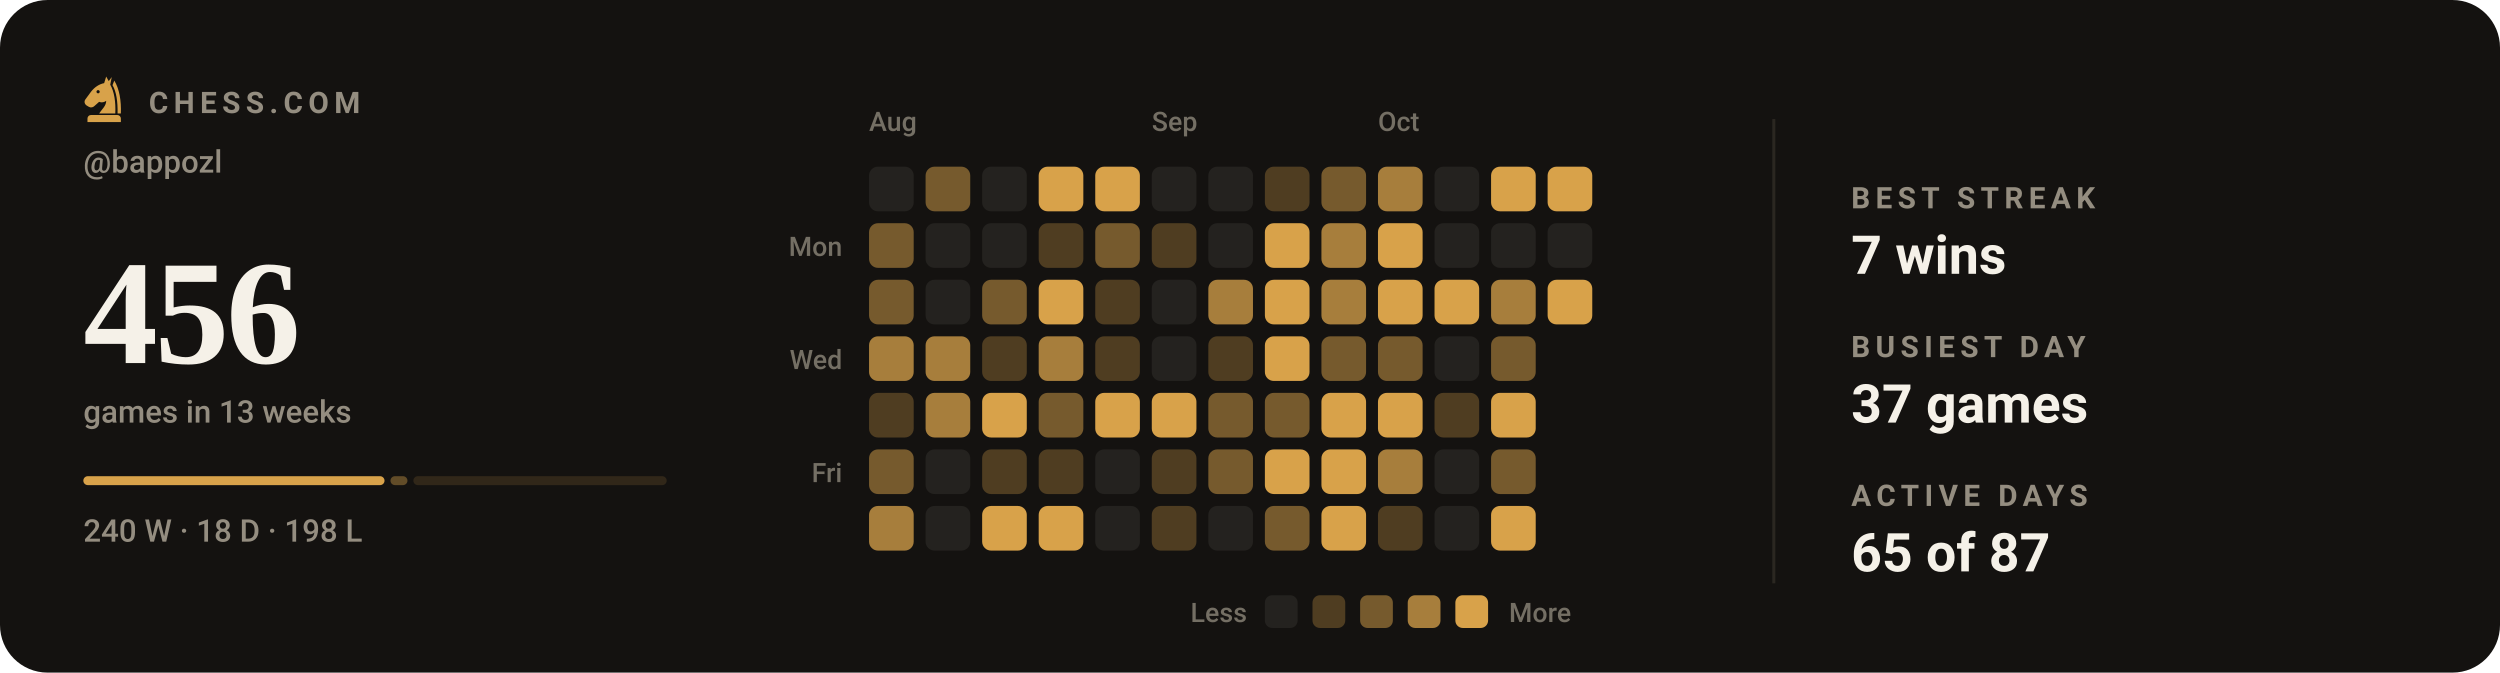
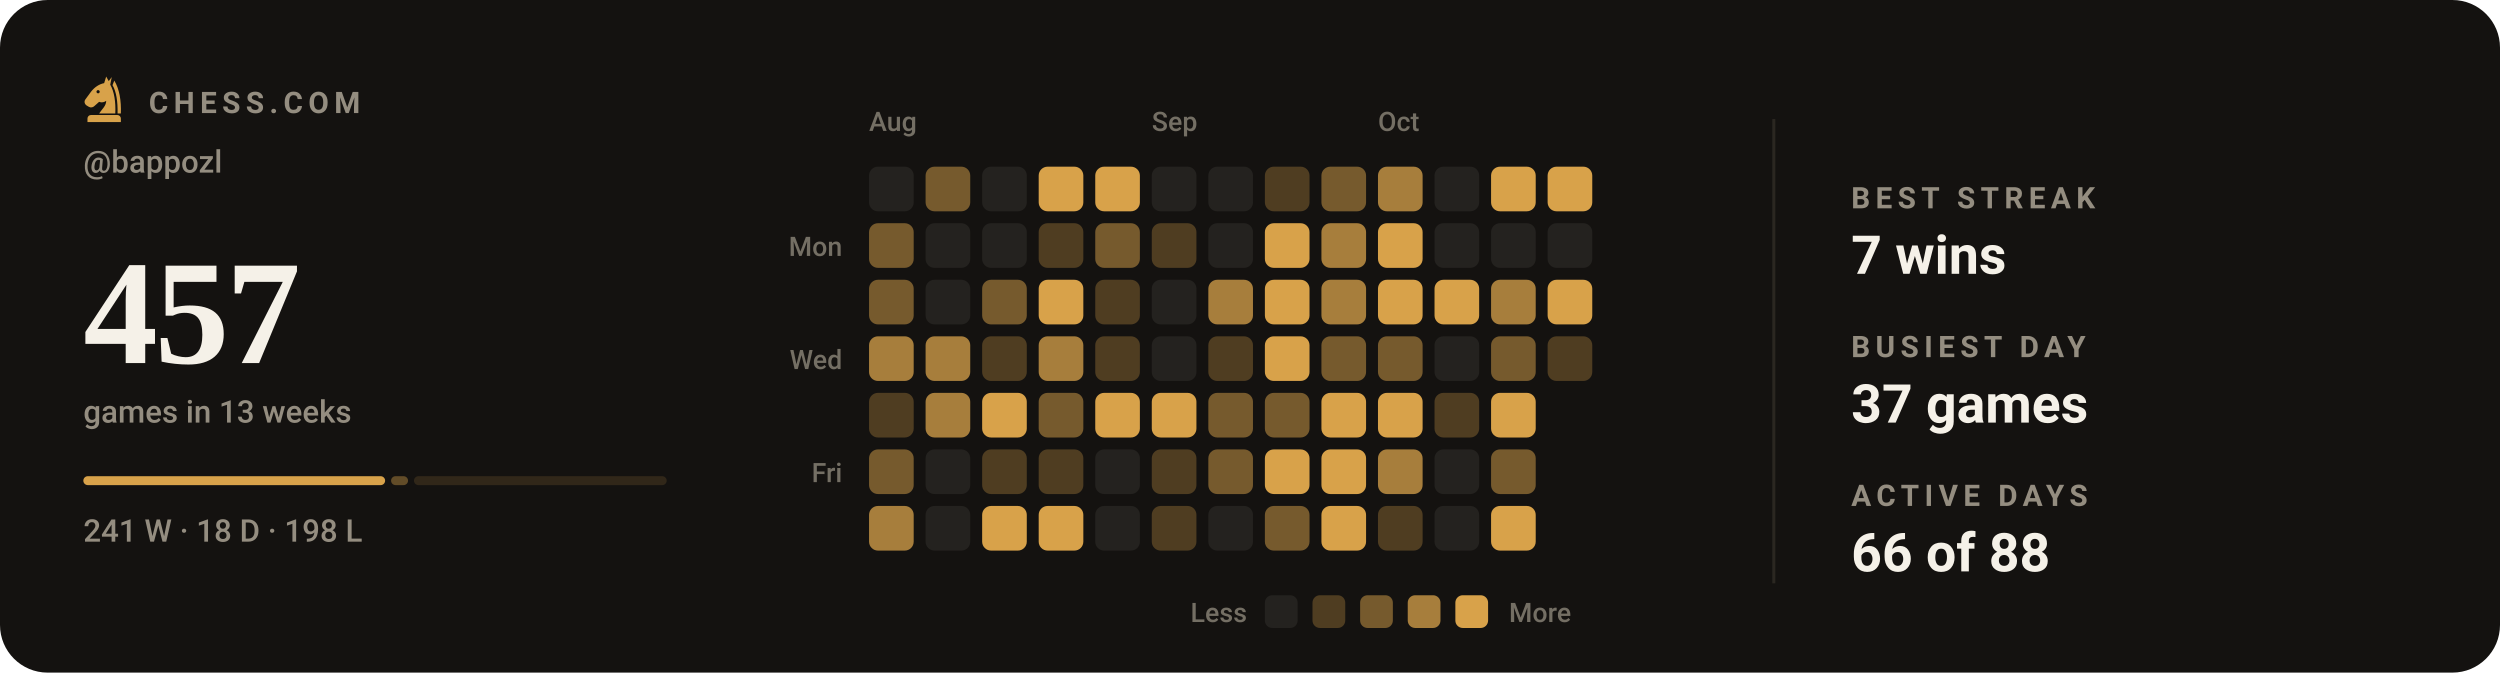
- <svg xmlns="http://www.w3.org/2000/svg" viewBox="0 0 840 226" width="840" height="226" role="img" aria-label="Chess.com activity for bappozl: 456 games in the last 13 weeks">
+ <svg xmlns="http://www.w3.org/2000/svg" viewBox="0 0 840 226" width="840" height="226" role="img" aria-label="Chess.com activity for bappozl: 457 games in the last 13 weeks">
  <style>svg{font-family:-apple-system,BlinkMacSystemFont,'Segoe UI',Roboto,'Helvetica Neue',Arial,sans-serif}text{fill:#f5f1e8;white-space:pre}.bg{fill:#141210}.acc{fill:#d8a24a}.win{fill:#1baf7a}.draw{fill:#8b8f96}.loss{fill:#d03b3b}.lbl{font-size:10px;font-weight:600;letter-spacing:.18em;fill:#948d80}.cap{font-size:10.5px;font-weight:500;fill:#948d80}.num{font-family:Georgia,'Times New Roman',Times,serif;font-weight:700;letter-spacing:-.02em}.tick{font-size:9px;font-weight:500;fill:#948d80;opacity:.75}.dl{font-size:10px;font-weight:600}.rule{stroke:#2b2721;stroke-width:1;fill:none}.grid{stroke:#2b2721;stroke-width:1;fill:none;opacity:.7}.ln{fill:none;stroke:#d8a24a;stroke-width:2;stroke-linecap:round;stroke-linejoin:round}.ring{stroke:#141210;stroke-width:2}.hollow{fill:none;stroke-width:1.5}.sq{fill:#f5f1e8;opacity:.035}</style>
  <rect class="bg" width="840" height="226" rx="16" />
  <g class="acc" transform="translate(26.5,24.7) scale(0.17)">
    <path fill-rule="evenodd" d="M54 6L50 19C40 21 31 27 24 36L13 51C10 55 11 60 15 63L20 66C24 68 28 67 31 64L40 56C45 58 50 57 54 54C54 64 46 70 40 79H72C73 56 70 36 62 22L65 7L59 15zM41.2 36a3.2 3.2 0 1 0-6.4 0 3.2 3.2 0 1 0 6.4 0z" />
    <path d="M70 14C80 30 84 54 83 79H76.5C77 55 74 36 66.5 23z" />
    <path d="M24 82h52a7 7 0 0 1 7 7v7H17v-7a7 7 0 0 1 7-7z" />
  </g>
  <text class="lbl" x="50" y="38">CHESS.COM</text>
  <text class="cap" x="28" y="58">@bappozl</text>
-   <text class="num" x="28" y="122" style="font-size:50px">456</text>
+   <text class="num" x="28" y="122" style="font-size:50px">457</text>
  <text class="cap" x="28" y="142">games in 13 weeks</text>
-   <rect x="28.0" y="160" width="101.2" height="3" rx="1.5" fill="#d8a24a" opacity="1" />
-   <rect x="131.2" y="160" width="5.7" height="3" rx="1.5" fill="#d8a24a" opacity="0.4" />
-   <rect x="138.9" y="160" width="85.1" height="3" rx="1.5" fill="#d8a24a" opacity="0.15" />
-   <text class="cap" x="28" y="182">240 W · 18 D · 198 L</text>
+   <rect x="28.0" y="160" width="101.4" height="3" rx="1.5" fill="#d8a24a" opacity="1" />
+   <rect x="131.4" y="160" width="5.7" height="3" rx="1.5" fill="#d8a24a" opacity="0.4" />
+   <rect x="139.1" y="160" width="84.9" height="3" rx="1.5" fill="#d8a24a" opacity="0.15" />
+   <text class="cap" x="28" y="182">241 W · 18 D · 198 L</text>
  <text class="tick" x="292" y="44">Aug</text>
  <text class="tick" x="387" y="44">Sep</text>
  <text class="tick" x="463" y="44">Oct</text>
  <text class="tick" x="283" y="86" text-anchor="end">Mon</text>
  <text class="tick" x="283" y="124" text-anchor="end">Wed</text>
  <text class="tick" x="283" y="162" text-anchor="end">Fri</text>
  <rect x="292" y="56" width="15" height="15" rx="3" fill="#24221f" />
  <rect x="292" y="75" width="15" height="15" rx="3" fill="#765a2d" />
  <rect x="292" y="94" width="15" height="15" rx="3" fill="#765a2d" />
  <rect x="292" y="113" width="15" height="15" rx="3" fill="#a77e3c" />
  <rect x="292" y="132" width="15" height="15" rx="3" fill="#4f3d21" />
  <rect x="292" y="151" width="15" height="15" rx="3" fill="#765a2d" />
  <rect x="292" y="170" width="15" height="15" rx="3" fill="#a77e3c" />
  <rect x="311" y="56" width="15" height="15" rx="3" fill="#765a2d" />
  <rect x="311" y="75" width="15" height="15" rx="3" fill="#24221f" />
  <rect x="311" y="94" width="15" height="15" rx="3" fill="#24221f" />
  <rect x="311" y="113" width="15" height="15" rx="3" fill="#a77e3c" />
  <rect x="311" y="132" width="15" height="15" rx="3" fill="#a77e3c" />
  <rect x="311" y="151" width="15" height="15" rx="3" fill="#24221f" />
  <rect x="311" y="170" width="15" height="15" rx="3" fill="#24221f" />
  <rect x="330" y="56" width="15" height="15" rx="3" fill="#24221f" />
  <rect x="330" y="75" width="15" height="15" rx="3" fill="#24221f" />
  <rect x="330" y="94" width="15" height="15" rx="3" fill="#765a2d" />
  <rect x="330" y="113" width="15" height="15" rx="3" fill="#4f3d21" />
  <rect x="330" y="132" width="15" height="15" rx="3" fill="#d8a24a" />
  <rect x="330" y="151" width="15" height="15" rx="3" fill="#4f3d21" />
  <rect x="330" y="170" width="15" height="15" rx="3" fill="#d8a24a" />
  <rect x="349" y="56" width="15" height="15" rx="3" fill="#d8a24a" />
  <rect x="349" y="75" width="15" height="15" rx="3" fill="#4f3d21" />
  <rect x="349" y="94" width="15" height="15" rx="3" fill="#d8a24a" />
  <rect x="349" y="113" width="15" height="15" rx="3" fill="#a77e3c" />
  <rect x="349" y="132" width="15" height="15" rx="3" fill="#765a2d" />
  <rect x="349" y="151" width="15" height="15" rx="3" fill="#4f3d21" />
  <rect x="349" y="170" width="15" height="15" rx="3" fill="#d8a24a" />
  <rect x="368" y="56" width="15" height="15" rx="3" fill="#d8a24a" />
  <rect x="368" y="75" width="15" height="15" rx="3" fill="#765a2d" />
  <rect x="368" y="94" width="15" height="15" rx="3" fill="#4f3d21" />
  <rect x="368" y="113" width="15" height="15" rx="3" fill="#4f3d21" />
  <rect x="368" y="132" width="15" height="15" rx="3" fill="#d8a24a" />
  <rect x="368" y="151" width="15" height="15" rx="3" fill="#24221f" />
  <rect x="368" y="170" width="15" height="15" rx="3" fill="#24221f" />
  <rect x="387" y="56" width="15" height="15" rx="3" fill="#24221f" />
  <rect x="387" y="75" width="15" height="15" rx="3" fill="#4f3d21" />
  <rect x="387" y="94" width="15" height="15" rx="3" fill="#24221f" />
  <rect x="387" y="113" width="15" height="15" rx="3" fill="#24221f" />
  <rect x="387" y="132" width="15" height="15" rx="3" fill="#d8a24a" />
  <rect x="387" y="151" width="15" height="15" rx="3" fill="#4f3d21" />
  <rect x="387" y="170" width="15" height="15" rx="3" fill="#4f3d21" />
  <rect x="406" y="56" width="15" height="15" rx="3" fill="#24221f" />
  <rect x="406" y="75" width="15" height="15" rx="3" fill="#24221f" />
  <rect x="406" y="94" width="15" height="15" rx="3" fill="#a77e3c" />
  <rect x="406" y="113" width="15" height="15" rx="3" fill="#4f3d21" />
  <rect x="406" y="132" width="15" height="15" rx="3" fill="#765a2d" />
  <rect x="406" y="151" width="15" height="15" rx="3" fill="#765a2d" />
  <rect x="406" y="170" width="15" height="15" rx="3" fill="#24221f" />
  <rect x="425" y="56" width="15" height="15" rx="3" fill="#4f3d21" />
  <rect x="425" y="75" width="15" height="15" rx="3" fill="#d8a24a" />
  <rect x="425" y="94" width="15" height="15" rx="3" fill="#d8a24a" />
  <rect x="425" y="113" width="15" height="15" rx="3" fill="#d8a24a" />
  <rect x="425" y="132" width="15" height="15" rx="3" fill="#765a2d" />
  <rect x="425" y="151" width="15" height="15" rx="3" fill="#d8a24a" />
  <rect x="425" y="170" width="15" height="15" rx="3" fill="#765a2d" />
  <rect x="444" y="56" width="15" height="15" rx="3" fill="#765a2d" />
  <rect x="444" y="75" width="15" height="15" rx="3" fill="#a77e3c" />
  <rect x="444" y="94" width="15" height="15" rx="3" fill="#a77e3c" />
  <rect x="444" y="113" width="15" height="15" rx="3" fill="#765a2d" />
  <rect x="444" y="132" width="15" height="15" rx="3" fill="#d8a24a" />
  <rect x="444" y="151" width="15" height="15" rx="3" fill="#d8a24a" />
  <rect x="444" y="170" width="15" height="15" rx="3" fill="#d8a24a" />
  <rect x="463" y="56" width="15" height="15" rx="3" fill="#a77e3c" />
  <rect x="463" y="75" width="15" height="15" rx="3" fill="#d8a24a" />
  <rect x="463" y="94" width="15" height="15" rx="3" fill="#d8a24a" />
  <rect x="463" y="113" width="15" height="15" rx="3" fill="#765a2d" />
  <rect x="463" y="132" width="15" height="15" rx="3" fill="#d8a24a" />
  <rect x="463" y="151" width="15" height="15" rx="3" fill="#a77e3c" />
  <rect x="463" y="170" width="15" height="15" rx="3" fill="#4f3d21" />
  <rect x="482" y="56" width="15" height="15" rx="3" fill="#24221f" />
  <rect x="482" y="75" width="15" height="15" rx="3" fill="#24221f" />
  <rect x="482" y="94" width="15" height="15" rx="3" fill="#d8a24a" />
  <rect x="482" y="113" width="15" height="15" rx="3" fill="#24221f" />
  <rect x="482" y="132" width="15" height="15" rx="3" fill="#4f3d21" />
  <rect x="482" y="151" width="15" height="15" rx="3" fill="#24221f" />
  <rect x="482" y="170" width="15" height="15" rx="3" fill="#24221f" />
  <rect x="501" y="56" width="15" height="15" rx="3" fill="#d8a24a" />
  <rect x="501" y="75" width="15" height="15" rx="3" fill="#24221f" />
  <rect x="501" y="94" width="15" height="15" rx="3" fill="#a77e3c" />
  <rect x="501" y="113" width="15" height="15" rx="3" fill="#765a2d" />
  <rect x="501" y="132" width="15" height="15" rx="3" fill="#d8a24a" />
  <rect x="501" y="151" width="15" height="15" rx="3" fill="#765a2d" />
  <rect x="501" y="170" width="15" height="15" rx="3" fill="#d8a24a" />
  <rect x="520" y="56" width="15" height="15" rx="3" fill="#d8a24a" />
  <rect x="520" y="75" width="15" height="15" rx="3" fill="#24221f" />
  <rect x="520" y="94" width="15" height="15" rx="3" fill="#d8a24a" />
+   <rect x="520" y="113" width="15" height="15" rx="3" fill="#4f3d21" />
  <text class="tick" x="419" y="209" text-anchor="end">Less</text>
  <rect x="425" y="200" width="11" height="11" rx="2.5" fill="#24221f" />
  <rect x="441" y="200" width="11" height="11" rx="2.5" fill="#4f3d21" />
  <rect x="457" y="200" width="11" height="11" rx="2.5" fill="#765a2d" />
  <rect x="473" y="200" width="11" height="11" rx="2.5" fill="#a77e3c" />
  <rect x="489" y="200" width="11" height="11" rx="2.5" fill="#d8a24a" />
  <text class="tick" x="507" y="209">More</text>
  <line class="rule" x1="596" y1="40" x2="596" y2="196" />
  <text class="lbl" x="622" y="70">BEST STREAK</text>
  <text x="622" y="92" style="font-size:18px;font-weight:600">7 wins</text>
  <text class="lbl" x="622" y="120">BUSIEST DAY</text>
  <text x="622" y="142" style="font-size:18px;font-weight:600">37 games</text>
  <text class="lbl" x="622" y="170">ACTIVE DAYS</text>
-   <text x="622" y="192" style="font-size:18px;font-weight:600">65 of 87</text>
+   <text x="622" y="192" style="font-size:18px;font-weight:600">66 of 88</text>
</svg>
